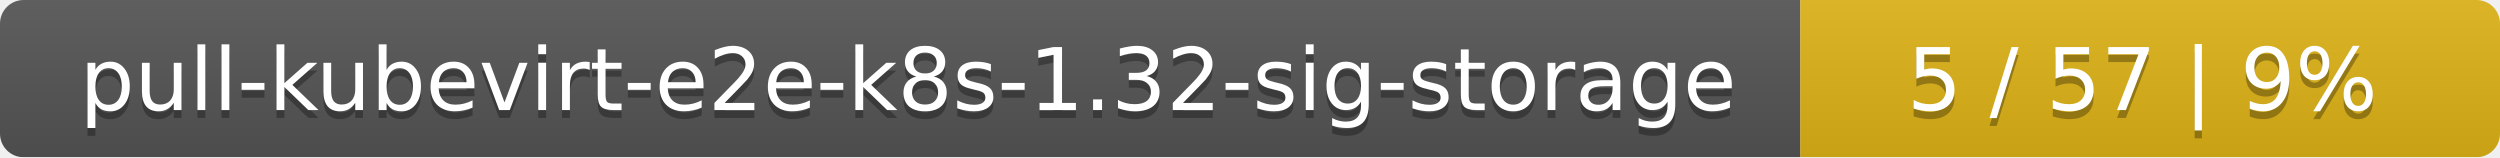
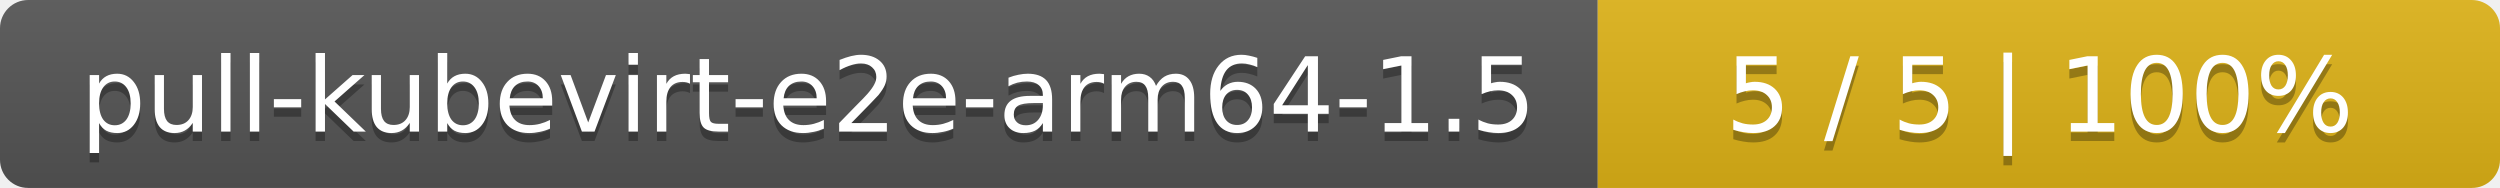
- <svg xmlns="http://www.w3.org/2000/svg" width="318" height="20">
+ <svg xmlns="http://www.w3.org/2000/svg" width="266" height="20">
  <linearGradient id="smooth" x2="0" y2="100%">
    <stop offset="0" stop-color="#bbb" stop-opacity=".1" />
    <stop offset="1" stop-opacity=".1" />
  </linearGradient>
  <mask id="round">
-     <rect width="318" height="20" rx="3" fill="#fff" />
+     <rect width="266" height="20" rx="3" fill="#fff" />
  </mask>
  <g mask="url(#round)">
-     <rect width="229" height="20" fill="#555" />
-     <rect x="229" width="89" height="20" fill="#dfb317" />
-     <rect width="318" height="20" fill="url(#smooth)" />
+     <rect width="170" height="20" fill="#555" />
+     <rect x="170" width="96" height="20" fill="#dfb317" />
+     <rect width="266" height="20" fill="url(#smooth)" />
  </g>
  <g fill="#fff" text-anchor="middle" font-family="DejaVu Sans,Verdana,Geneva,sans-serif" font-size="11">
-     <text x="115.5" y="15" fill="#010101" fill-opacity=".3">pull-kubevirt-e2e-k8s-1.32-sig-storage</text>
-     <text x="115.5" y="14">pull-kubevirt-e2e-k8s-1.32-sig-storage</text>
-     <text x="272.5" y="15" fill="#010101" fill-opacity=".3">5 / 57    |    9%</text>
-     <text x="272.5" y="14">5 / 57    |    9%</text>
+     <text x="86" y="15" fill="#010101" fill-opacity=".3">pull-kubevirt-e2e-arm64-1.5</text>
+     <text x="86" y="14">pull-kubevirt-e2e-arm64-1.5</text>
+     <text x="217" y="15" fill="#010101" fill-opacity=".3">5 / 5    |    100%</text>
+     <text x="217" y="14">5 / 5    |    100%</text>
  </g>
</svg>
